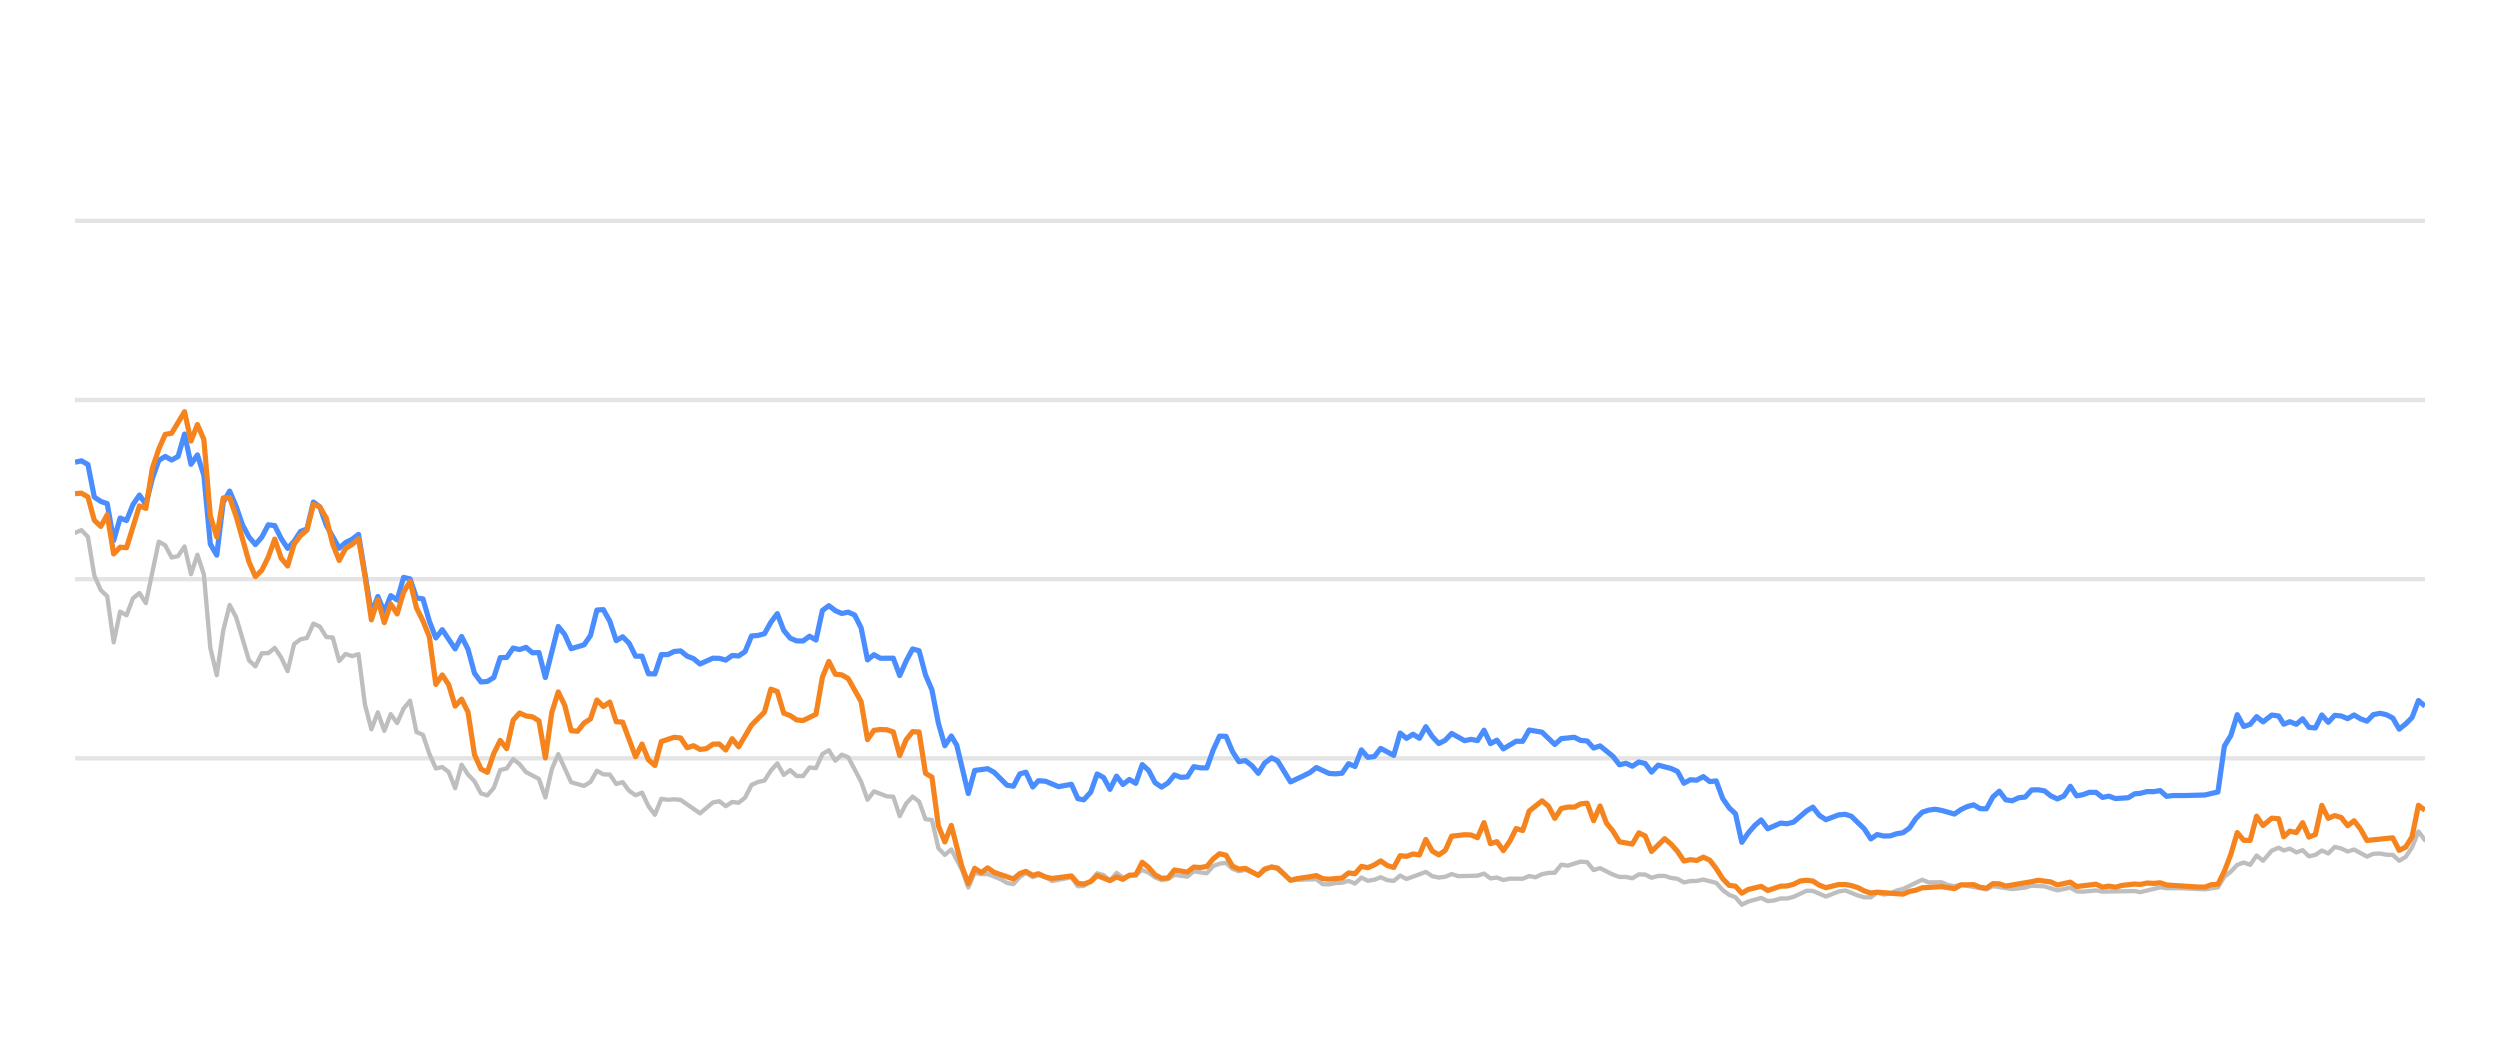
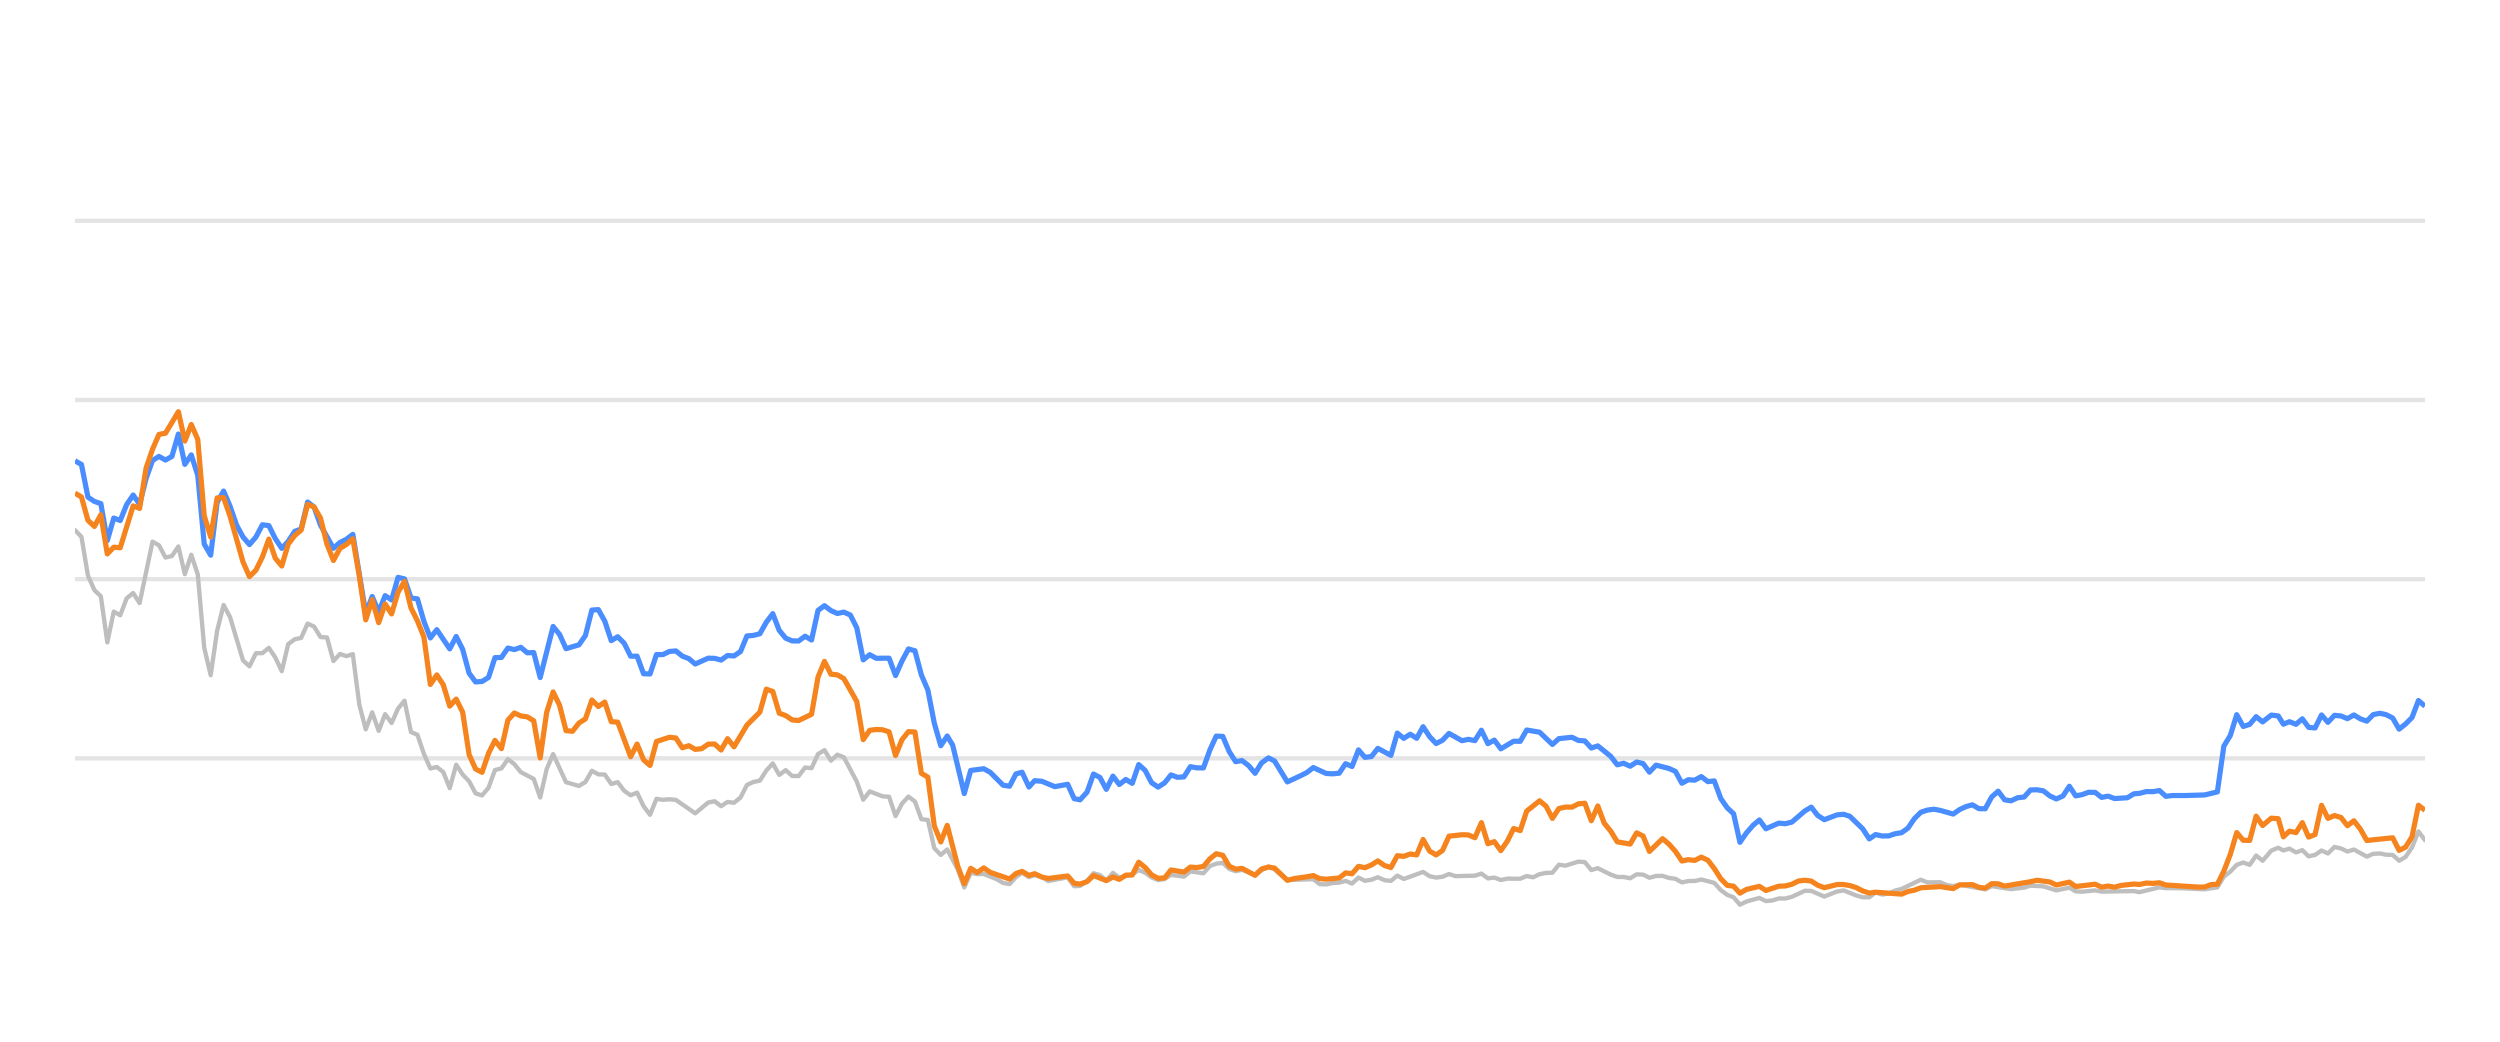
<svg xmlns="http://www.w3.org/2000/svg" width="288pt" height="120pt" viewBox="0 0 288 120" version="1.1">
  <defs>
    <style type="text/css">*{stroke-linejoin: round; stroke-linecap: butt}</style>
  </defs>
  <g id="figure_1">
    <g id="patch_1">
      <path d="M 0 120  L 288 120  L 288 0  L 0 0  L 0 120  z " style="fill: none; opacity: 0" />
    </g>
    <g id="axes_1">
      <g id="patch_2">
        <path d="M 8.64 108  L 279.36 108  L 279.36 4.8  L 8.64 4.8  L 8.64 108  z " style="fill: none" />
      </g>
      <g id="matplotlib.axis_1" />
      <g id="matplotlib.axis_2" />
      <g id="line2d_1">
-         <path d="M 8.64 87.36  L 279.36 87.36  " clip-path="url(#peae18f7ab7)" style="fill: none; stroke: #b2b2b2; stroke-opacity: 0.35; stroke-width: 0.5; stroke-linecap: square" />
+         <path d="M 8.64 87.36  L 279.36 87.36  " clip-path="url(#p2fcb98f66e)" style="fill: none; stroke: #b2b2b2; stroke-opacity: 0.35; stroke-width: 0.5; stroke-linecap: square" />
      </g>
      <g id="line2d_2">
-         <path d="M 8.64 66.72  L 279.36 66.72  " clip-path="url(#peae18f7ab7)" style="fill: none; stroke: #b2b2b2; stroke-opacity: 0.35; stroke-width: 0.5; stroke-linecap: square" />
+         <path d="M 8.64 66.72  L 279.36 66.72  " clip-path="url(#p2fcb98f66e)" style="fill: none; stroke: #b2b2b2; stroke-opacity: 0.35; stroke-width: 0.5; stroke-linecap: square" />
      </g>
      <g id="line2d_3">
-         <path d="M 8.64 46.08  L 279.36 46.08  " clip-path="url(#peae18f7ab7)" style="fill: none; stroke: #b2b2b2; stroke-opacity: 0.35; stroke-width: 0.5; stroke-linecap: square" />
+         <path d="M 8.64 46.08  L 279.36 46.08  " clip-path="url(#p2fcb98f66e)" style="fill: none; stroke: #b2b2b2; stroke-opacity: 0.35; stroke-width: 0.5; stroke-linecap: square" />
      </g>
      <g id="line2d_4">
-         <path d="M 8.64 25.44  L 279.36 25.44  " clip-path="url(#peae18f7ab7)" style="fill: none; stroke: #b2b2b2; stroke-opacity: 0.35; stroke-width: 0.5; stroke-linecap: square" />
+         <path d="M 8.64 25.44  L 279.36 25.44  " clip-path="url(#p2fcb98f66e)" style="fill: none; stroke: #b2b2b2; stroke-opacity: 0.35; stroke-width: 0.5; stroke-linecap: square" />
      </g>
      <g id="line2d_5">
-         <path d="M 8.64 61.385  L 9.382 61.075  L 10.125 61.839  L 10.867 66.297  L 11.609 67.979  L 12.351 68.691  L 13.094 73.996  L 13.836 70.456  L 14.578 70.879  L 15.32 68.918  L 16.063 68.32  L 16.805 69.475  L 18.289 62.396  L 19.032 62.819  L 19.774 64.223  L 20.516 64.057  L 21.258 62.953  L 22.001 66.142  L 22.743 63.913  L 23.485 66.173  L 24.227 74.615  L 24.97 77.783  L 25.712 72.664  L 26.454 69.692  L 27.196 71.096  L 28.681 76.07  L 29.423 76.761  L 30.165 75.255  L 30.908 75.244  L 31.65 74.635  L 32.392 75.74  L 33.134 77.319  L 33.877 74.202  L 34.619 73.645  L 35.361 73.49  L 36.104 71.839  L 36.846 72.179  L 37.588 73.387  L 38.33 73.438  L 39.073 76.152  L 39.815 75.337  L 40.557 75.585  L 41.299 75.358  L 42.042 81.168  L 42.784 84.016  L 43.526 82.066  L 44.268 84.192  L 45.011 82.272  L 45.753 83.294  L 46.495 81.622  L 47.237 80.724  L 47.98 84.336  L 48.722 84.646  L 49.464 86.844  L 50.206 88.526  L 50.949 88.361  L 51.691 88.939  L 52.433 90.797  L 53.175 88.093  L 53.918 89.228  L 54.66 90.002  L 55.402 91.395  L 56.144 91.632  L 56.887 90.755  L 57.629 88.702  L 58.371 88.526  L 59.114 87.453  L 59.856 88.031  L 60.598 88.949  L 62.083 89.734  L 62.825 91.87  L 63.567 88.609  L 64.309 86.875  L 65.794 90.115  L 67.278 90.539  L 68.021 90.084  L 68.763 88.794  L 69.505 89.207  L 70.247 89.228  L 70.99 90.312  L 71.732 90.105  L 72.474 91.096  L 73.216 91.612  L 73.959 91.313  L 74.701 92.871  L 75.443 93.862  L 76.185 92.025  L 76.928 92.138  L 77.67 92.076  L 78.412 92.148  L 80.639 93.696  L 82.123 92.448  L 82.866 92.303  L 83.608 92.871  L 84.35 92.386  L 85.093 92.479  L 85.835 91.88  L 86.577 90.425  L 87.319 90.084  L 88.062 89.93  L 88.804 88.764  L 89.546 87.948  L 90.288 89.269  L 91.031 88.722  L 91.773 89.393  L 92.515 89.403  L 93.257 88.413  L 94 88.495  L 94.742 86.865  L 95.484 86.421  L 96.226 87.628  L 96.969 86.937  L 97.711 87.236  L 99.195 90.043  L 99.938 92.128  L 100.68 91.168  L 102.164 91.736  L 102.907 91.787  L 103.649 94.016  L 104.391 92.572  L 105.133 91.767  L 105.876 92.334  L 106.618 94.367  L 107.36 94.46  L 108.103 97.711  L 108.845 98.485  L 109.587 97.855  L 110.804 100.167  L 111.545 102.231  L 112.284 100.549  L 113.044 100.704  L 113.78 100.683  L 115.267 101.282  L 116.007 101.715  L 116.749 101.849  L 117.482 101.034  L 118.185 100.549  L 118.975 101.044  L 119.624 100.817  L 120.458 101.034  L 121.2 101.498  L 123.426 101.065  L 124.171 102.097  L 124.85 102.056  L 125.652 101.498  L 126.391 100.601  L 127.132 100.807  L 127.866 101.457  L 128.625 100.559  L 129.359 101.106  L 130.841 100.745  L 131.585 100.219  L 132.327 100.539  L 133.064 101.075  L 133.813 101.385  L 134.558 101.261  L 135.295 100.786  L 136.782 100.993  L 137.523 100.384  L 139.021 100.601  L 139.765 99.765  L 140.495 99.496  L 141.242 99.403  L 141.985 100.095  L 142.72 100.363  L 143.458 100.198  L 144.955 100.797  L 145.691 100.26  L 146.488 99.837  L 147.184 100.136  L 148.663 101.385  L 151.645 101.282  L 152.378 101.86  L 153.121 101.88  L 153.857 101.725  L 154.61 101.684  L 155.355 101.478  L 156.092 101.787  L 156.835 101.096  L 157.575 101.467  L 158.324 101.344  L 159.055 101.055  L 159.811 101.395  L 160.557 101.478  L 161.294 100.869  L 162.036 101.261  L 164.256 100.446  L 165.008 100.941  L 165.752 101.096  L 166.491 101.003  L 167.231 100.693  L 167.977 100.931  L 170.208 100.879  L 170.958 100.642  L 171.702 101.189  L 172.442 101.096  L 173.186 101.375  L 173.936 101.22  L 175.417 101.23  L 176.159 100.92  L 176.885 101.065  L 177.64 100.704  L 178.383 100.559  L 179.112 100.539  L 179.857 99.61  L 180.615 99.723  L 182.095 99.259  L 182.841 99.321  L 183.582 100.229  L 184.328 100.012  L 185.814 100.755  L 186.563 101.024  L 187.3 101.024  L 188.045 101.178  L 188.792 100.724  L 189.528 100.755  L 190.26 101.117  L 191.014 100.91  L 191.766 100.9  L 192.497 101.137  L 193.247 101.24  L 193.987 101.653  L 194.73 101.498  L 195.462 101.488  L 196.219 101.323  L 197.707 101.705  L 198.458 102.541  L 199.198 103.088  L 199.928 103.366  L 200.658 104.223  L 201.417 103.851  L 202.89 103.439  L 203.64 103.81  L 204.387 103.728  L 205.132 103.5  L 205.869 103.511  L 206.616 103.315  L 208.13 102.613  L 208.848 102.634  L 210.347 103.284  L 211.817 102.696  L 212.581 102.582  L 214.024 103.16  L 214.766 103.366  L 215.512 103.366  L 216.245 102.819  L 217.002 103.046  L 217.749 102.943  L 218.477 102.592  L 219.23 102.407  L 221.433 101.344  L 222.186 101.653  L 223.666 101.633  L 224.389 101.952  L 225.153 102.087  L 225.894 101.911  L 228.837 102.458  L 229.579 102.087  L 231.804 102.427  L 233.31 102.252  L 234.039 102.025  L 235.523 102.107  L 237.005 102.572  L 238.506 102.262  L 239.23 102.685  L 239.974 102.726  L 241.464 102.572  L 242.206 102.716  L 245.912 102.654  L 246.549 102.778  L 248.852 102.221  L 249.591 102.314  L 251.086 102.314  L 254.022 102.448  L 255.506 102.221  L 256.248 100.993  L 256.993 100.415  L 257.731 99.63  L 258.478 99.362  L 259.22 99.63  L 259.96 98.557  L 260.705 99.156  L 261.704 97.99  L 262.499 97.659  L 263.091 97.969  L 263.785 97.763  L 264.539 98.196  L 265.265 97.938  L 265.989 98.65  L 266.731 98.485  L 267.474 97.979  L 268.212 98.32  L 268.959 97.566  L 269.705 97.742  L 270.448 98.093  L 271.191 97.866  L 272.675 98.681  L 273.41 98.361  L 274.163 98.32  L 274.908 98.464  L 275.647 98.485  L 276.386 99.156  L 277.133 98.712  L 277.869 97.618  L 278.607 95.781  L 279.36 96.792  L 279.36 96.792  " clip-path="url(#peae18f7ab7)" style="fill: none; stroke: #bebebe; stroke-width: 0.5; stroke-linecap: round" />
+         <path d="M 8.64 61.075  L 9.384 61.839  L 10.129 66.297  L 10.873 67.979  L 11.617 68.691  L 12.361 73.996  L 13.106 70.456  L 13.85 70.879  L 14.594 68.918  L 15.339 68.32  L 16.083 69.475  L 17.572 62.396  L 18.316 62.819  L 19.06 64.223  L 19.804 64.057  L 20.549 62.953  L 21.293 66.142  L 22.037 63.913  L 22.782 66.173  L 23.526 74.615  L 24.27 77.783  L 25.015 72.664  L 25.759 69.692  L 26.503 71.096  L 27.992 76.07  L 28.736 76.761  L 29.48 75.255  L 30.225 75.244  L 30.969 74.635  L 31.713 75.74  L 32.458 77.319  L 33.202 74.202  L 33.946 73.645  L 34.69 73.49  L 35.435 71.839  L 36.179 72.179  L 36.923 73.387  L 37.668 73.438  L 38.412 76.152  L 39.156 75.337  L 39.901 75.585  L 40.645 75.358  L 41.389 81.168  L 42.133 84.016  L 42.878 82.066  L 43.622 84.192  L 44.366 82.272  L 45.111 83.294  L 45.855 81.622  L 46.599 80.724  L 47.344 84.336  L 48.088 84.646  L 48.832 86.844  L 49.576 88.526  L 50.321 88.361  L 51.065 88.939  L 51.809 90.797  L 52.554 88.093  L 53.298 89.228  L 54.042 90.002  L 54.786 91.395  L 55.531 91.632  L 56.275 90.755  L 57.019 88.702  L 57.764 88.526  L 58.508 87.453  L 59.252 88.031  L 59.997 88.949  L 61.485 89.734  L 62.229 91.87  L 62.974 88.609  L 63.718 86.875  L 65.207 90.115  L 66.695 90.539  L 67.44 90.084  L 68.184 88.794  L 68.928 89.207  L 69.672 89.228  L 70.417 90.312  L 71.161 90.105  L 71.905 91.096  L 72.65 91.612  L 73.394 91.313  L 74.138 92.871  L 74.883 93.862  L 75.627 92.025  L 76.371 92.138  L 77.115 92.076  L 77.86 92.148  L 80.093 93.696  L 81.581 92.448  L 82.326 92.303  L 83.07 92.871  L 83.814 92.386  L 84.558 92.479  L 85.303 91.88  L 86.047 90.425  L 86.791 90.084  L 87.536 89.93  L 88.28 88.764  L 89.024 87.948  L 89.769 89.269  L 90.513 88.722  L 91.257 89.393  L 92.001 89.403  L 92.746 88.413  L 93.49 88.495  L 94.234 86.865  L 94.979 86.421  L 95.723 87.628  L 96.467 86.937  L 97.211 87.236  L 98.7 90.043  L 99.444 92.128  L 100.189 91.168  L 101.677 91.736  L 102.422 91.787  L 103.166 94.016  L 103.91 92.572  L 104.654 91.767  L 105.399 92.334  L 106.143 94.367  L 106.887 94.46  L 107.632 97.711  L 108.376 98.485  L 109.12 97.855  L 110.34 100.167  L 111.084 102.231  L 111.825 100.549  L 112.586 100.704  L 113.325 100.683  L 114.816 101.282  L 115.558 101.715  L 116.302 101.849  L 117.037 101.034  L 117.742 100.549  L 118.534 101.044  L 119.185 100.817  L 120.021 101.034  L 120.765 101.498  L 122.997 101.065  L 123.744 102.097  L 124.425 102.056  L 125.23 101.498  L 125.971 100.601  L 126.714 100.807  L 127.449 101.457  L 128.21 100.559  L 128.947 101.106  L 130.433 100.745  L 131.179 100.219  L 131.923 100.539  L 132.662 101.075  L 133.413 101.385  L 134.16 101.261  L 134.899 100.786  L 136.39 100.993  L 137.133 100.384  L 138.635 100.601  L 139.381 99.765  L 140.113 99.496  L 140.863 99.403  L 141.607 100.095  L 142.344 100.363  L 143.084 100.198  L 144.586 100.797  L 145.323 100.26  L 146.123 99.837  L 146.821 100.136  L 148.303 101.385  L 151.294 101.282  L 152.029 101.86  L 152.774 101.88  L 153.512 101.725  L 154.267 101.684  L 155.014 101.478  L 155.753 101.787  L 156.499 101.096  L 157.24 101.467  L 157.991 101.344  L 158.724 101.055  L 159.482 101.395  L 160.23 101.478  L 160.97 100.869  L 161.713 101.261  L 163.94 100.446  L 164.694 100.941  L 165.44 101.096  L 166.181 101.003  L 166.923 100.693  L 167.67 100.931  L 169.908 100.879  L 170.66 100.642  L 171.406 101.189  L 172.148 101.096  L 172.894 101.375  L 173.646 101.22  L 175.131 101.23  L 175.875 100.92  L 176.603 101.065  L 177.36 100.704  L 178.105 100.559  L 178.837 100.539  L 179.584 99.61  L 180.343 99.723  L 181.827 99.259  L 182.575 99.321  L 183.319 100.229  L 184.067 100.012  L 185.557 100.755  L 186.308 101.024  L 187.047 101.024  L 187.794 101.178  L 188.543 100.724  L 189.281 100.755  L 190.015 101.117  L 190.772 100.91  L 191.526 100.9  L 192.259 101.137  L 193.011 101.24  L 193.753 101.653  L 194.497 101.498  L 195.231 101.488  L 195.99 101.323  L 197.483 101.705  L 198.235 102.541  L 198.977 103.088  L 199.709 103.366  L 200.442 104.223  L 201.202 103.851  L 202.68 103.439  L 203.432 103.81  L 204.181 103.728  L 204.928 103.5  L 205.667 103.511  L 206.416 103.315  L 207.934 102.613  L 208.655 102.634  L 210.157 103.284  L 211.632 102.696  L 212.398 102.582  L 213.844 103.16  L 214.588 103.366  L 215.337 103.366  L 216.072 102.819  L 216.83 103.046  L 217.58 102.943  L 218.31 102.592  L 219.065 102.407  L 221.274 101.344  L 222.029 101.653  L 223.513 101.633  L 224.237 101.952  L 225.004 102.087  L 225.747 101.911  L 228.698 102.458  L 229.442 102.087  L 231.673 102.427  L 233.183 102.252  L 233.914 102.025  L 235.402 102.107  L 236.888 102.572  L 238.393 102.262  L 239.12 102.685  L 239.866 102.726  L 241.36 102.572  L 242.104 102.716  L 245.82 102.654  L 246.459 102.778  L 248.768 102.221  L 249.509 102.314  L 251.009 102.314  L 253.953 102.448  L 255.44 102.221  L 256.184 100.993  L 256.932 100.415  L 257.672 99.63  L 258.421 99.362  L 259.164 99.63  L 259.907 98.557  L 260.654 99.156  L 261.655 97.99  L 262.453 97.659  L 263.046 97.969  L 263.742 97.763  L 264.498 98.196  L 265.226 97.938  L 265.952 98.65  L 266.696 98.485  L 267.442 97.979  L 268.181 98.32  L 268.93 97.566  L 269.678 97.742  L 270.423 98.093  L 271.169 97.866  L 272.657 98.681  L 273.394 98.361  L 274.149 98.32  L 274.896 98.464  L 275.637 98.485  L 276.378 99.156  L 277.127 98.712  L 277.865 97.618  L 278.605 95.781  L 279.36 96.792  L 279.36 96.792  " clip-path="url(#p2fcb98f66e)" style="fill: none; stroke: #bebebe; stroke-width: 0.5; stroke-linecap: round" />
      </g>
      <g id="line2d_6">
-         <path d="M 8.64 53.252  L 9.382 53.087  L 10.125 53.51  L 10.867 57.267  L 11.609 57.762  L 12.351 58.02  L 13.094 62.262  L 13.836 59.682  L 14.578 59.96  L 15.32 58.123  L 16.063 57.03  L 16.805 58.092  L 17.547 55.131  L 18.289 53.046  L 19.032 52.582  L 19.774 52.994  L 20.516 52.582  L 21.258 50.002  L 22.001 53.49  L 22.743 52.406  L 23.485 54.759  L 24.227 62.675  L 24.97 63.954  L 25.712 57.865  L 26.454 56.575  L 27.196 58.32  L 27.939 60.476  L 28.681 61.859  L 29.423 62.736  L 30.165 61.87  L 30.908 60.456  L 31.65 60.549  L 32.392 62.045  L 33.134 63.17  L 33.877 62.365  L 34.619 61.219  L 35.361 60.941  L 36.104 57.834  L 36.846 58.402  L 37.588 60.497  L 39.073 63.16  L 39.815 62.499  L 40.557 62.128  L 41.299 61.56  L 42.784 70.662  L 43.526 68.722  L 44.268 70.487  L 45.011 68.619  L 45.753 69.114  L 46.495 66.514  L 47.237 66.689  L 47.98 68.887  L 48.722 68.99  L 49.464 71.57  L 50.206 73.49  L 50.949 72.54  L 52.433 74.749  L 53.175 73.325  L 53.918 74.801  L 54.66 77.556  L 55.402 78.557  L 56.144 78.505  L 56.887 78.041  L 57.629 75.76  L 58.371 75.74  L 59.114 74.656  L 59.856 74.832  L 60.598 74.574  L 61.34 75.203  L 62.083 75.172  L 62.825 78.051  L 64.309 72.169  L 65.052 73.087  L 65.794 74.728  L 67.278 74.285  L 68.021 73.211  L 68.763 70.28  L 69.505 70.229  L 70.247 71.56  L 70.99 73.8  L 71.732 73.356  L 72.474 74.099  L 73.216 75.595  L 73.959 75.595  L 74.701 77.618  L 75.443 77.639  L 76.185 75.409  L 76.928 75.409  L 77.67 75.048  L 78.412 74.986  L 79.154 75.585  L 79.897 75.874  L 80.639 76.493  L 82.123 75.822  L 82.866 75.843  L 83.608 76.039  L 84.35 75.513  L 85.093 75.564  L 85.835 75.059  L 86.577 73.263  L 87.319 73.201  L 88.062 73.005  L 88.804 71.684  L 89.546 70.693  L 90.288 72.623  L 91.031 73.521  L 91.773 73.83  L 92.515 73.841  L 93.257 73.294  L 94 73.727  L 94.742 70.322  L 95.484 69.775  L 96.226 70.342  L 96.969 70.673  L 97.711 70.518  L 98.453 70.848  L 99.195 72.313  L 99.938 76.018  L 100.68 75.42  L 101.422 75.833  L 102.907 75.822  L 103.649 77.824  L 104.391 76.142  L 105.133 74.759  L 105.876 74.966  L 106.618 77.752  L 107.36 79.486  L 108.103 83.315  L 108.845 85.905  L 109.587 84.79  L 110.214 85.843  L 111.545 91.416  L 112.284 88.753  L 113.78 88.557  L 114.526 88.97  L 116.007 90.456  L 116.749 90.57  L 117.482 89.156  L 118.185 88.96  L 118.975 90.662  L 119.624 89.94  L 120.458 90.002  L 121.938 90.621  L 123.426 90.353  L 124.171 92.004  L 124.85 92.138  L 125.652 91.251  L 126.391 89.166  L 127.132 89.568  L 127.866 90.931  L 128.625 89.414  L 129.359 90.373  L 130.103 89.796  L 130.841 90.239  L 131.585 88.082  L 132.327 88.753  L 133.064 90.167  L 133.813 90.673  L 134.558 90.188  L 135.295 89.269  L 136.037 89.548  L 136.782 89.496  L 137.523 88.32  L 138.264 88.454  L 139.021 88.464  L 139.765 86.39  L 140.495 84.801  L 141.242 84.832  L 141.985 86.586  L 142.72 87.742  L 143.458 87.618  L 144.211 88.196  L 144.955 89.083  L 145.691 87.897  L 146.488 87.308  L 147.184 87.659  L 148.663 90.074  L 150.159 89.372  L 150.897 89.001  L 151.645 88.423  L 153.121 89.104  L 153.857 89.145  L 154.61 89.073  L 155.355 87.979  L 156.092 88.299  L 156.835 86.39  L 157.575 87.246  L 158.324 87.154  L 159.055 86.214  L 160.557 87.019  L 161.294 84.45  L 162.036 85.059  L 162.781 84.584  L 163.522 85.048  L 164.256 83.717  L 165.008 84.863  L 165.752 85.657  L 166.491 85.275  L 167.231 84.491  L 168.721 85.327  L 169.454 85.172  L 170.208 85.317  L 170.958 84.12  L 171.702 85.668  L 172.442 85.265  L 173.186 86.266  L 174.66 85.389  L 175.417 85.399  L 176.159 84.099  L 177.64 84.347  L 179.112 85.76  L 179.857 85.09  L 181.363 84.935  L 182.095 85.296  L 182.841 85.358  L 183.582 86.173  L 184.328 85.926  L 185.814 87.133  L 186.563 88.103  L 187.3 87.928  L 188.045 88.268  L 188.792 87.783  L 189.528 87.959  L 190.26 88.949  L 191.014 88.144  L 192.497 88.526  L 193.247 88.867  L 193.987 90.229  L 194.73 89.826  L 195.462 89.878  L 196.219 89.465  L 196.972 90.043  L 197.707 89.961  L 198.458 91.994  L 199.198 93.057  L 199.928 93.748  L 200.658 97.03  L 201.417 95.936  L 202.162 95.079  L 202.89 94.46  L 203.64 95.472  L 205.132 94.821  L 205.869 94.894  L 206.616 94.708  L 208.13 93.408  L 208.848 92.984  L 209.587 93.934  L 210.347 94.429  L 211.817 93.872  L 212.581 93.81  L 213.279 94.037  L 214.766 95.482  L 215.512 96.638  L 216.245 96.142  L 217.002 96.307  L 217.749 96.297  L 218.477 96.049  L 219.23 95.926  L 219.96 95.399  L 220.694 94.316  L 221.433 93.573  L 222.186 93.325  L 222.935 93.222  L 223.666 93.356  L 225.153 93.779  L 225.894 93.263  L 226.614 92.922  L 227.368 92.716  L 228.111 93.16  L 228.837 93.17  L 229.579 91.808  L 230.323 91.147  L 231.066 92.138  L 231.804 92.252  L 232.558 91.901  L 233.31 91.818  L 234.039 91.003  L 234.781 90.982  L 235.523 91.106  L 236.264 91.694  L 237.005 92.035  L 237.759 91.705  L 238.506 90.58  L 239.23 91.684  L 239.974 91.54  L 240.711 91.271  L 241.464 91.282  L 242.206 91.86  L 242.954 91.715  L 243.7 91.994  L 245.167 91.901  L 245.912 91.447  L 246.549 91.395  L 247.355 91.189  L 248.106 91.199  L 248.852 91.075  L 249.591 91.736  L 250.343 91.643  L 251.828 91.643  L 254.022 91.581  L 255.506 91.23  L 256.248 85.956  L 256.993 84.728  L 257.731 82.334  L 258.478 83.686  L 259.22 83.449  L 259.96 82.561  L 260.705 83.16  L 261.704 82.375  L 262.499 82.479  L 263.091 83.428  L 263.785 83.139  L 264.539 83.438  L 265.265 82.809  L 265.989 83.789  L 266.731 83.862  L 267.474 82.365  L 268.212 83.211  L 268.959 82.406  L 269.705 82.479  L 270.448 82.788  L 271.191 82.365  L 271.934 82.809  L 272.675 83.077  L 273.41 82.324  L 274.163 82.169  L 274.908 82.334  L 275.647 82.716  L 276.386 83.996  L 277.133 83.397  L 277.869 82.654  L 278.607 80.704  L 279.36 81.354  L 279.36 81.354  " clip-path="url(#peae18f7ab7)" style="fill: none; stroke: #4a8dff; stroke-width: 0.6" />
+         <path d="M 8.64 53.087  L 9.384 53.51  L 10.129 57.267  L 10.873 57.762  L 11.617 58.02  L 12.361 62.262  L 13.106 59.682  L 13.85 59.96  L 14.594 58.123  L 15.339 57.03  L 16.083 58.092  L 16.827 55.131  L 17.572 53.046  L 18.316 52.582  L 19.06 52.994  L 19.804 52.582  L 20.549 50.002  L 21.293 53.49  L 22.037 52.406  L 22.782 54.759  L 23.526 62.675  L 24.27 63.954  L 25.015 57.865  L 25.759 56.575  L 26.503 58.32  L 27.247 60.476  L 27.992 61.859  L 28.736 62.736  L 29.48 61.87  L 30.225 60.456  L 30.969 60.549  L 31.713 62.045  L 32.458 63.17  L 33.202 62.365  L 33.946 61.219  L 34.69 60.941  L 35.435 57.834  L 36.179 58.402  L 36.923 60.497  L 38.412 63.16  L 39.156 62.499  L 39.901 62.128  L 40.645 61.56  L 42.133 70.662  L 42.878 68.722  L 43.622 70.487  L 44.366 68.619  L 45.111 69.114  L 45.855 66.514  L 46.599 66.689  L 47.344 68.887  L 48.088 68.99  L 48.832 71.57  L 49.576 73.49  L 50.321 72.54  L 51.809 74.749  L 52.554 73.325  L 53.298 74.801  L 54.042 77.556  L 54.786 78.557  L 55.531 78.505  L 56.275 78.041  L 57.019 75.76  L 57.764 75.74  L 58.508 74.656  L 59.252 74.832  L 59.997 74.574  L 60.741 75.203  L 61.485 75.172  L 62.229 78.051  L 63.718 72.169  L 64.462 73.087  L 65.207 74.728  L 66.695 74.285  L 67.44 73.211  L 68.184 70.28  L 68.928 70.229  L 69.672 71.56  L 70.417 73.8  L 71.161 73.356  L 71.905 74.099  L 72.65 75.595  L 73.394 75.595  L 74.138 77.618  L 74.883 77.639  L 75.627 75.409  L 76.371 75.409  L 77.115 75.048  L 77.86 74.986  L 78.604 75.585  L 79.348 75.874  L 80.093 76.493  L 81.581 75.822  L 82.326 75.843  L 83.07 76.039  L 83.814 75.513  L 84.558 75.564  L 85.303 75.059  L 86.047 73.263  L 86.791 73.201  L 87.536 73.005  L 88.28 71.684  L 89.024 70.693  L 89.769 72.623  L 90.513 73.521  L 91.257 73.83  L 92.001 73.841  L 92.746 73.294  L 93.49 73.727  L 94.234 70.322  L 94.979 69.775  L 95.723 70.342  L 96.467 70.673  L 97.211 70.518  L 97.956 70.848  L 98.7 72.313  L 99.444 76.018  L 100.189 75.42  L 100.933 75.833  L 102.422 75.822  L 103.166 77.824  L 103.91 76.142  L 104.654 74.759  L 105.399 74.966  L 106.143 77.752  L 106.887 79.486  L 107.632 83.315  L 108.376 85.905  L 109.12 84.79  L 109.749 85.843  L 111.084 91.416  L 111.825 88.753  L 113.325 88.557  L 114.073 88.97  L 115.558 90.456  L 116.302 90.57  L 117.037 89.156  L 117.742 88.96  L 118.534 90.662  L 119.185 89.94  L 120.021 90.002  L 121.505 90.621  L 122.997 90.353  L 123.744 92.004  L 124.425 92.138  L 125.23 91.251  L 125.971 89.166  L 126.714 89.568  L 127.449 90.931  L 128.21 89.414  L 128.947 90.373  L 129.693 89.796  L 130.433 90.239  L 131.179 88.082  L 131.923 88.753  L 132.662 90.167  L 133.413 90.673  L 134.16 90.188  L 134.899 89.269  L 135.643 89.548  L 136.39 89.496  L 137.133 88.32  L 137.877 88.454  L 138.635 88.464  L 139.381 86.39  L 140.113 84.801  L 140.863 84.832  L 141.607 86.586  L 142.344 87.742  L 143.084 87.618  L 143.84 88.196  L 144.586 89.083  L 145.323 87.897  L 146.123 87.308  L 146.821 87.659  L 148.303 90.074  L 149.804 89.372  L 150.544 89.001  L 151.294 88.423  L 152.774 89.104  L 153.512 89.145  L 154.267 89.073  L 155.014 87.979  L 155.753 88.299  L 156.499 86.39  L 157.24 87.246  L 157.991 87.154  L 158.724 86.214  L 160.23 87.019  L 160.97 84.45  L 161.713 85.059  L 162.461 84.584  L 163.204 85.048  L 163.94 83.717  L 164.694 84.863  L 165.44 85.657  L 166.181 85.275  L 166.923 84.491  L 168.417 85.327  L 169.152 85.172  L 169.908 85.317  L 170.66 84.12  L 171.406 85.668  L 172.148 85.265  L 172.894 86.266  L 174.372 85.389  L 175.131 85.399  L 175.875 84.099  L 177.36 84.347  L 178.837 85.76  L 179.584 85.09  L 181.093 84.935  L 181.827 85.296  L 182.575 85.358  L 183.319 86.173  L 184.067 85.926  L 185.557 87.133  L 186.308 88.103  L 187.047 87.928  L 187.794 88.268  L 188.543 87.783  L 189.281 87.959  L 190.015 88.949  L 190.772 88.144  L 192.259 88.526  L 193.011 88.867  L 193.753 90.229  L 194.497 89.826  L 195.231 89.878  L 195.99 89.465  L 196.746 90.043  L 197.483 89.961  L 198.235 91.994  L 198.977 93.057  L 199.709 93.748  L 200.442 97.03  L 201.202 95.936  L 201.95 95.079  L 202.68 94.46  L 203.432 95.472  L 204.928 94.821  L 205.667 94.894  L 206.416 94.708  L 207.934 93.408  L 208.655 92.984  L 209.395 93.934  L 210.157 94.429  L 211.632 93.872  L 212.398 93.81  L 213.097 94.037  L 214.588 95.482  L 215.337 96.638  L 216.072 96.142  L 216.83 96.307  L 217.58 96.297  L 218.31 96.049  L 219.065 95.926  L 219.796 95.399  L 220.532 94.316  L 221.274 93.573  L 222.029 93.325  L 222.78 93.222  L 223.513 93.356  L 225.004 93.779  L 225.747 93.263  L 226.469 92.922  L 227.225 92.716  L 227.971 93.16  L 228.698 93.17  L 229.442 91.808  L 230.188 91.147  L 230.933 92.138  L 231.673 92.252  L 232.429 91.901  L 233.183 91.818  L 233.914 91.003  L 234.659 90.982  L 235.402 91.106  L 236.146 91.694  L 236.888 92.035  L 237.645 91.705  L 238.393 90.58  L 239.12 91.684  L 239.866 91.54  L 240.605 91.271  L 241.36 91.282  L 242.104 91.86  L 242.854 91.715  L 243.602 91.994  L 245.073 91.901  L 245.82 91.447  L 246.459 91.395  L 247.267 91.189  L 248.02 91.199  L 248.768 91.075  L 249.509 91.736  L 250.263 91.643  L 251.752 91.643  L 253.953 91.581  L 255.44 91.23  L 256.184 85.956  L 256.932 84.728  L 257.672 82.334  L 258.421 83.686  L 259.164 83.449  L 259.907 82.561  L 260.654 83.16  L 261.655 82.375  L 262.453 82.479  L 263.046 83.428  L 263.742 83.139  L 264.498 83.438  L 265.226 82.809  L 265.952 83.789  L 266.696 83.862  L 267.442 82.365  L 268.181 83.211  L 268.93 82.406  L 269.678 82.479  L 270.423 82.788  L 271.169 82.365  L 271.913 82.809  L 272.657 83.077  L 273.394 82.324  L 274.149 82.169  L 274.896 82.334  L 275.637 82.716  L 276.378 83.996  L 277.127 83.397  L 277.865 82.654  L 278.605 80.704  L 279.36 81.354  L 279.36 81.354  " clip-path="url(#p2fcb98f66e)" style="fill: none; stroke: #4a8dff; stroke-width: 0.6" />
      </g>
      <g id="line2d_7">
-         <path d="M 8.64 56.875  L 9.382 56.813  L 10.125 57.246  L 10.867 59.94  L 11.609 60.642  L 12.351 59.3  L 13.094 63.81  L 13.836 63.036  L 14.578 63.098  L 16.063 58.278  L 16.805 58.567  L 17.547 53.934  L 18.289 51.746  L 19.032 50.043  L 19.774 49.909  L 21.258 47.432  L 22.001 50.807  L 22.743 48.908  L 23.485 50.621  L 24.227 59.424  L 24.97 61.859  L 25.712 57.36  L 26.454 57.329  L 27.196 59.465  L 28.681 64.728  L 29.423 66.421  L 30.165 65.688  L 30.908 64.171  L 31.65 62.107  L 32.392 64.305  L 33.134 65.203  L 33.877 62.685  L 34.619 61.704  L 35.361 61.065  L 36.104 58.103  L 36.846 58.402  L 37.588 59.682  L 38.33 62.695  L 39.073 64.563  L 39.815 63.18  L 40.557 62.726  L 41.299 62.066  L 42.042 66.338  L 42.784 71.405  L 43.526 69.083  L 44.268 71.725  L 45.011 69.579  L 45.753 70.724  L 46.495 68.216  L 47.237 66.978  L 47.98 70.033  L 48.722 71.519  L 49.464 73.376  L 50.206 78.846  L 50.949 77.752  L 51.691 78.887  L 52.433 81.343  L 53.175 80.538  L 53.918 82.045  L 54.66 86.927  L 55.402 88.588  L 56.144 88.97  L 56.887 86.792  L 57.629 85.296  L 58.371 86.245  L 59.114 82.964  L 59.856 82.138  L 60.598 82.479  L 61.34 82.582  L 62.083 83.036  L 62.825 87.308  L 63.567 82.066  L 64.309 79.713  L 65.052 81.24  L 65.794 84.171  L 66.536 84.243  L 67.278 83.294  L 68.021 82.819  L 68.763 80.642  L 69.505 81.385  L 70.247 80.879  L 70.99 83.139  L 71.732 83.191  L 73.216 87.174  L 73.959 85.719  L 74.701 87.535  L 75.443 88.175  L 76.185 85.42  L 77.67 84.935  L 78.412 85.017  L 79.154 86.142  L 79.897 85.905  L 80.639 86.328  L 81.381 86.245  L 82.123 85.729  L 82.866 85.709  L 83.608 86.4  L 84.35 85.1  L 85.093 86.029  L 86.577 83.531  L 88.062 82.035  L 88.804 79.393  L 89.546 79.661  L 90.288 82.159  L 91.031 82.437  L 91.773 82.933  L 92.515 83.005  L 94 82.283  L 94.742 78.01  L 95.484 76.194  L 96.226 77.67  L 96.969 77.742  L 97.711 78.175  L 99.195 80.807  L 99.938 85.203  L 100.68 84.13  L 101.422 84.037  L 102.164 84.068  L 102.907 84.316  L 103.649 87.03  L 104.391 85.213  L 105.133 84.285  L 105.876 84.326  L 106.618 89.083  L 107.36 89.527  L 108.103 95.141  L 108.845 96.989  L 109.587 95.09  L 110.804 99.806  L 111.545 101.798  L 112.284 100.033  L 113.044 100.518  L 113.78 99.981  L 114.526 100.497  L 116.749 101.261  L 117.482 100.632  L 118.185 100.384  L 118.975 100.848  L 119.624 100.652  L 120.458 101.034  L 121.2 101.199  L 123.426 100.91  L 124.171 101.756  L 124.85 101.849  L 125.652 101.56  L 126.391 100.859  L 127.866 101.447  L 128.625 101.024  L 129.359 101.302  L 130.103 100.817  L 130.841 100.797  L 131.585 99.331  L 132.327 99.93  L 133.064 100.786  L 133.813 101.178  L 134.558 101.137  L 135.295 100.219  L 136.782 100.466  L 137.523 99.888  L 138.264 99.94  L 139.021 99.816  L 139.765 98.939  L 140.495 98.351  L 141.242 98.526  L 141.985 99.785  L 142.72 100.126  L 143.458 100.033  L 144.955 100.838  L 145.691 100.116  L 146.488 99.878  L 147.184 100.002  L 148.663 101.416  L 149.415 101.22  L 150.897 101.003  L 151.645 100.869  L 152.378 101.22  L 153.121 101.282  L 154.61 101.148  L 155.355 100.559  L 156.092 100.652  L 156.835 99.806  L 157.575 99.961  L 158.324 99.641  L 159.055 99.176  L 159.811 99.703  L 160.557 99.94  L 161.294 98.578  L 162.036 98.65  L 162.781 98.382  L 163.522 98.485  L 164.256 96.71  L 165.008 98.052  L 165.752 98.485  L 166.491 97.969  L 167.231 96.328  L 168.721 96.163  L 169.454 96.184  L 170.208 96.504  L 170.958 94.77  L 171.702 97.195  L 172.442 96.958  L 173.186 97.99  L 173.936 96.896  L 174.66 95.451  L 175.417 95.678  L 176.159 93.438  L 177.64 92.252  L 178.383 92.871  L 179.112 94.274  L 179.857 93.139  L 180.615 92.974  L 181.363 92.984  L 182.095 92.603  L 182.841 92.53  L 183.582 94.543  L 184.328 92.85  L 185.061 94.821  L 185.814 95.75  L 186.563 96.978  L 188.045 97.236  L 188.792 95.946  L 189.528 96.307  L 190.26 98.082  L 191.766 96.617  L 192.497 97.236  L 193.247 98.082  L 193.987 99.187  L 194.73 99.032  L 195.462 99.125  L 196.219 98.743  L 196.972 99.094  L 197.707 100.054  L 198.458 101.23  L 199.198 101.994  L 199.928 102.087  L 200.658 102.892  L 201.417 102.458  L 202.89 102.107  L 203.64 102.582  L 205.132 102.087  L 205.869 102.066  L 206.616 101.87  L 207.383 101.488  L 208.13 101.406  L 208.848 101.498  L 209.587 101.973  L 210.347 102.262  L 211.817 101.901  L 212.581 101.901  L 213.279 102.014  L 214.024 102.252  L 214.766 102.634  L 215.512 102.881  L 216.245 102.778  L 219.23 103.005  L 219.96 102.696  L 220.694 102.551  L 221.433 102.272  L 223.666 102.138  L 225.153 102.365  L 225.894 101.942  L 227.368 101.911  L 228.111 102.221  L 228.837 102.314  L 229.579 101.798  L 230.323 101.818  L 231.066 102.076  L 234.039 101.571  L 234.781 101.406  L 236.264 101.602  L 237.005 101.952  L 238.506 101.622  L 239.23 102.128  L 241.464 101.86  L 242.206 102.2  L 242.954 102.076  L 243.7 102.21  L 244.427 102.004  L 245.912 101.839  L 246.549 101.891  L 247.355 101.725  L 248.106 101.767  L 248.852 101.694  L 249.591 101.952  L 253.281 102.19  L 254.022 102.19  L 254.763 101.911  L 255.506 101.87  L 256.248 100.363  L 256.993 98.423  L 257.731 95.915  L 258.478 96.803  L 259.22 96.813  L 259.96 94.027  L 260.705 95.1  L 261.704 94.254  L 262.499 94.316  L 263.091 96.4  L 263.785 95.75  L 264.539 95.915  L 265.265 94.77  L 265.989 96.431  L 266.731 96.142  L 267.474 92.778  L 268.212 94.274  L 268.959 93.954  L 269.705 94.171  L 270.448 95.121  L 271.191 94.553  L 271.934 95.513  L 272.675 96.823  L 275.647 96.514  L 276.386 97.959  L 277.133 97.587  L 277.869 96.39  L 278.607 92.768  L 279.36 93.346  L 279.36 93.346  " clip-path="url(#peae18f7ab7)" style="fill: none; stroke: #f5841e; stroke-width: 0.6" />
+         <path d="M 8.64 56.813  L 9.384 57.246  L 10.129 59.94  L 10.873 60.642  L 11.617 59.3  L 12.361 63.81  L 13.106 63.036  L 13.85 63.098  L 15.339 58.278  L 16.083 58.567  L 16.827 53.934  L 17.572 51.746  L 18.316 50.043  L 19.06 49.909  L 20.549 47.432  L 21.293 50.807  L 22.037 48.908  L 22.782 50.621  L 23.526 59.424  L 24.27 61.859  L 25.015 57.36  L 25.759 57.329  L 26.503 59.465  L 27.992 64.728  L 28.736 66.421  L 29.48 65.688  L 30.225 64.171  L 30.969 62.107  L 31.713 64.305  L 32.458 65.203  L 33.202 62.685  L 33.946 61.704  L 34.69 61.065  L 35.435 58.103  L 36.179 58.402  L 36.923 59.682  L 37.668 62.695  L 38.412 64.563  L 39.156 63.18  L 39.901 62.726  L 40.645 62.066  L 41.389 66.338  L 42.133 71.405  L 42.878 69.083  L 43.622 71.725  L 44.366 69.579  L 45.111 70.724  L 45.855 68.216  L 46.599 66.978  L 47.344 70.033  L 48.088 71.519  L 48.832 73.376  L 49.576 78.846  L 50.321 77.752  L 51.065 78.887  L 51.809 81.343  L 52.554 80.538  L 53.298 82.045  L 54.042 86.927  L 54.786 88.588  L 55.531 88.97  L 56.275 86.792  L 57.019 85.296  L 57.764 86.245  L 58.508 82.964  L 59.252 82.138  L 59.997 82.479  L 60.741 82.582  L 61.485 83.036  L 62.229 87.308  L 62.974 82.066  L 63.718 79.713  L 64.462 81.24  L 65.207 84.171  L 65.951 84.243  L 66.695 83.294  L 67.44 82.819  L 68.184 80.642  L 68.928 81.385  L 69.672 80.879  L 70.417 83.139  L 71.161 83.191  L 72.65 87.174  L 73.394 85.719  L 74.138 87.535  L 74.883 88.175  L 75.627 85.42  L 77.115 84.935  L 77.86 85.017  L 78.604 86.142  L 79.348 85.905  L 80.093 86.328  L 80.837 86.245  L 81.581 85.729  L 82.326 85.709  L 83.07 86.4  L 83.814 85.1  L 84.558 86.029  L 86.047 83.531  L 87.536 82.035  L 88.28 79.393  L 89.024 79.661  L 89.769 82.159  L 90.513 82.437  L 91.257 82.933  L 92.001 83.005  L 93.49 82.283  L 94.234 78.01  L 94.979 76.194  L 95.723 77.67  L 96.467 77.742  L 97.211 78.175  L 98.7 80.807  L 99.444 85.203  L 100.189 84.13  L 100.933 84.037  L 101.677 84.068  L 102.422 84.316  L 103.166 87.03  L 103.91 85.213  L 104.654 84.285  L 105.399 84.326  L 106.143 89.083  L 106.887 89.527  L 107.632 95.141  L 108.376 96.989  L 109.12 95.09  L 110.34 99.806  L 111.084 101.798  L 111.825 100.033  L 112.586 100.518  L 113.325 99.981  L 114.073 100.497  L 116.302 101.261  L 117.037 100.632  L 117.742 100.384  L 118.534 100.848  L 119.185 100.652  L 120.021 101.034  L 120.765 101.199  L 122.997 100.91  L 123.744 101.756  L 124.425 101.849  L 125.23 101.56  L 125.971 100.859  L 127.449 101.447  L 128.21 101.024  L 128.947 101.302  L 129.693 100.817  L 130.433 100.797  L 131.179 99.331  L 131.923 99.93  L 132.662 100.786  L 133.413 101.178  L 134.16 101.137  L 134.899 100.219  L 136.39 100.466  L 137.133 99.888  L 137.877 99.94  L 138.635 99.816  L 139.381 98.939  L 140.113 98.351  L 140.863 98.526  L 141.607 99.785  L 142.344 100.126  L 143.084 100.033  L 144.586 100.838  L 145.323 100.116  L 146.123 99.878  L 146.821 100.002  L 148.303 101.416  L 149.058 101.22  L 150.544 101.003  L 151.294 100.869  L 152.029 101.22  L 152.774 101.282  L 154.267 101.148  L 155.014 100.559  L 155.753 100.652  L 156.499 99.806  L 157.24 99.961  L 157.991 99.641  L 158.724 99.176  L 159.482 99.703  L 160.23 99.94  L 160.97 98.578  L 161.713 98.65  L 162.461 98.382  L 163.204 98.485  L 163.94 96.71  L 164.694 98.052  L 165.44 98.485  L 166.181 97.969  L 166.923 96.328  L 168.417 96.163  L 169.152 96.184  L 169.908 96.504  L 170.66 94.77  L 171.406 97.195  L 172.148 96.958  L 172.894 97.99  L 173.646 96.896  L 174.372 95.451  L 175.131 95.678  L 175.875 93.438  L 177.36 92.252  L 178.105 92.871  L 178.837 94.274  L 179.584 93.139  L 180.343 92.974  L 181.093 92.984  L 181.827 92.603  L 182.575 92.53  L 183.319 94.543  L 184.067 92.85  L 184.801 94.821  L 185.557 95.75  L 186.308 96.978  L 187.794 97.236  L 188.543 95.946  L 189.281 96.307  L 190.015 98.082  L 191.526 96.617  L 192.259 97.236  L 193.011 98.082  L 193.753 99.187  L 194.497 99.032  L 195.231 99.125  L 195.99 98.743  L 196.746 99.094  L 197.483 100.054  L 198.235 101.23  L 198.977 101.994  L 199.709 102.087  L 200.442 102.892  L 201.202 102.458  L 202.68 102.107  L 203.432 102.582  L 204.928 102.087  L 205.667 102.066  L 206.416 101.87  L 207.185 101.488  L 207.934 101.406  L 208.655 101.498  L 209.395 101.973  L 210.157 102.262  L 211.632 101.901  L 212.398 101.901  L 213.097 102.014  L 213.844 102.252  L 214.588 102.634  L 215.337 102.881  L 216.072 102.778  L 219.065 103.005  L 219.796 102.696  L 220.532 102.551  L 221.274 102.272  L 223.513 102.138  L 225.004 102.365  L 225.747 101.942  L 227.225 101.911  L 227.971 102.221  L 228.698 102.314  L 229.442 101.798  L 230.188 101.818  L 230.933 102.076  L 233.914 101.571  L 234.659 101.406  L 236.146 101.602  L 236.888 101.952  L 238.393 101.622  L 239.12 102.128  L 241.36 101.86  L 242.104 102.2  L 242.854 102.076  L 243.602 102.21  L 244.331 102.004  L 245.82 101.839  L 246.459 101.891  L 247.267 101.725  L 248.02 101.767  L 248.768 101.694  L 249.509 101.952  L 253.209 102.19  L 253.953 102.19  L 254.695 101.911  L 255.44 101.87  L 256.184 100.363  L 256.932 98.423  L 257.672 95.915  L 258.421 96.803  L 259.164 96.813  L 259.907 94.027  L 260.654 95.1  L 261.655 94.254  L 262.453 94.316  L 263.046 96.4  L 263.742 95.75  L 264.498 95.915  L 265.226 94.77  L 265.952 96.431  L 266.696 96.142  L 267.442 92.778  L 268.181 94.274  L 268.93 93.954  L 269.678 94.171  L 270.423 95.121  L 271.169 94.553  L 271.913 95.513  L 272.657 96.823  L 275.637 96.514  L 276.378 97.959  L 277.127 97.587  L 277.865 96.39  L 278.605 92.768  L 279.36 93.346  L 279.36 93.346  " clip-path="url(#p2fcb98f66e)" style="fill: none; stroke: #f5841e; stroke-width: 0.6" />
      </g>
    </g>
  </g>
  <defs>
-     <clipPath id="peae18f7ab7">
+     <clipPath id="p2fcb98f66e">
      <rect x="8.64" y="4.8" width="270.72" height="103.2" />
    </clipPath>
  </defs>
</svg>
